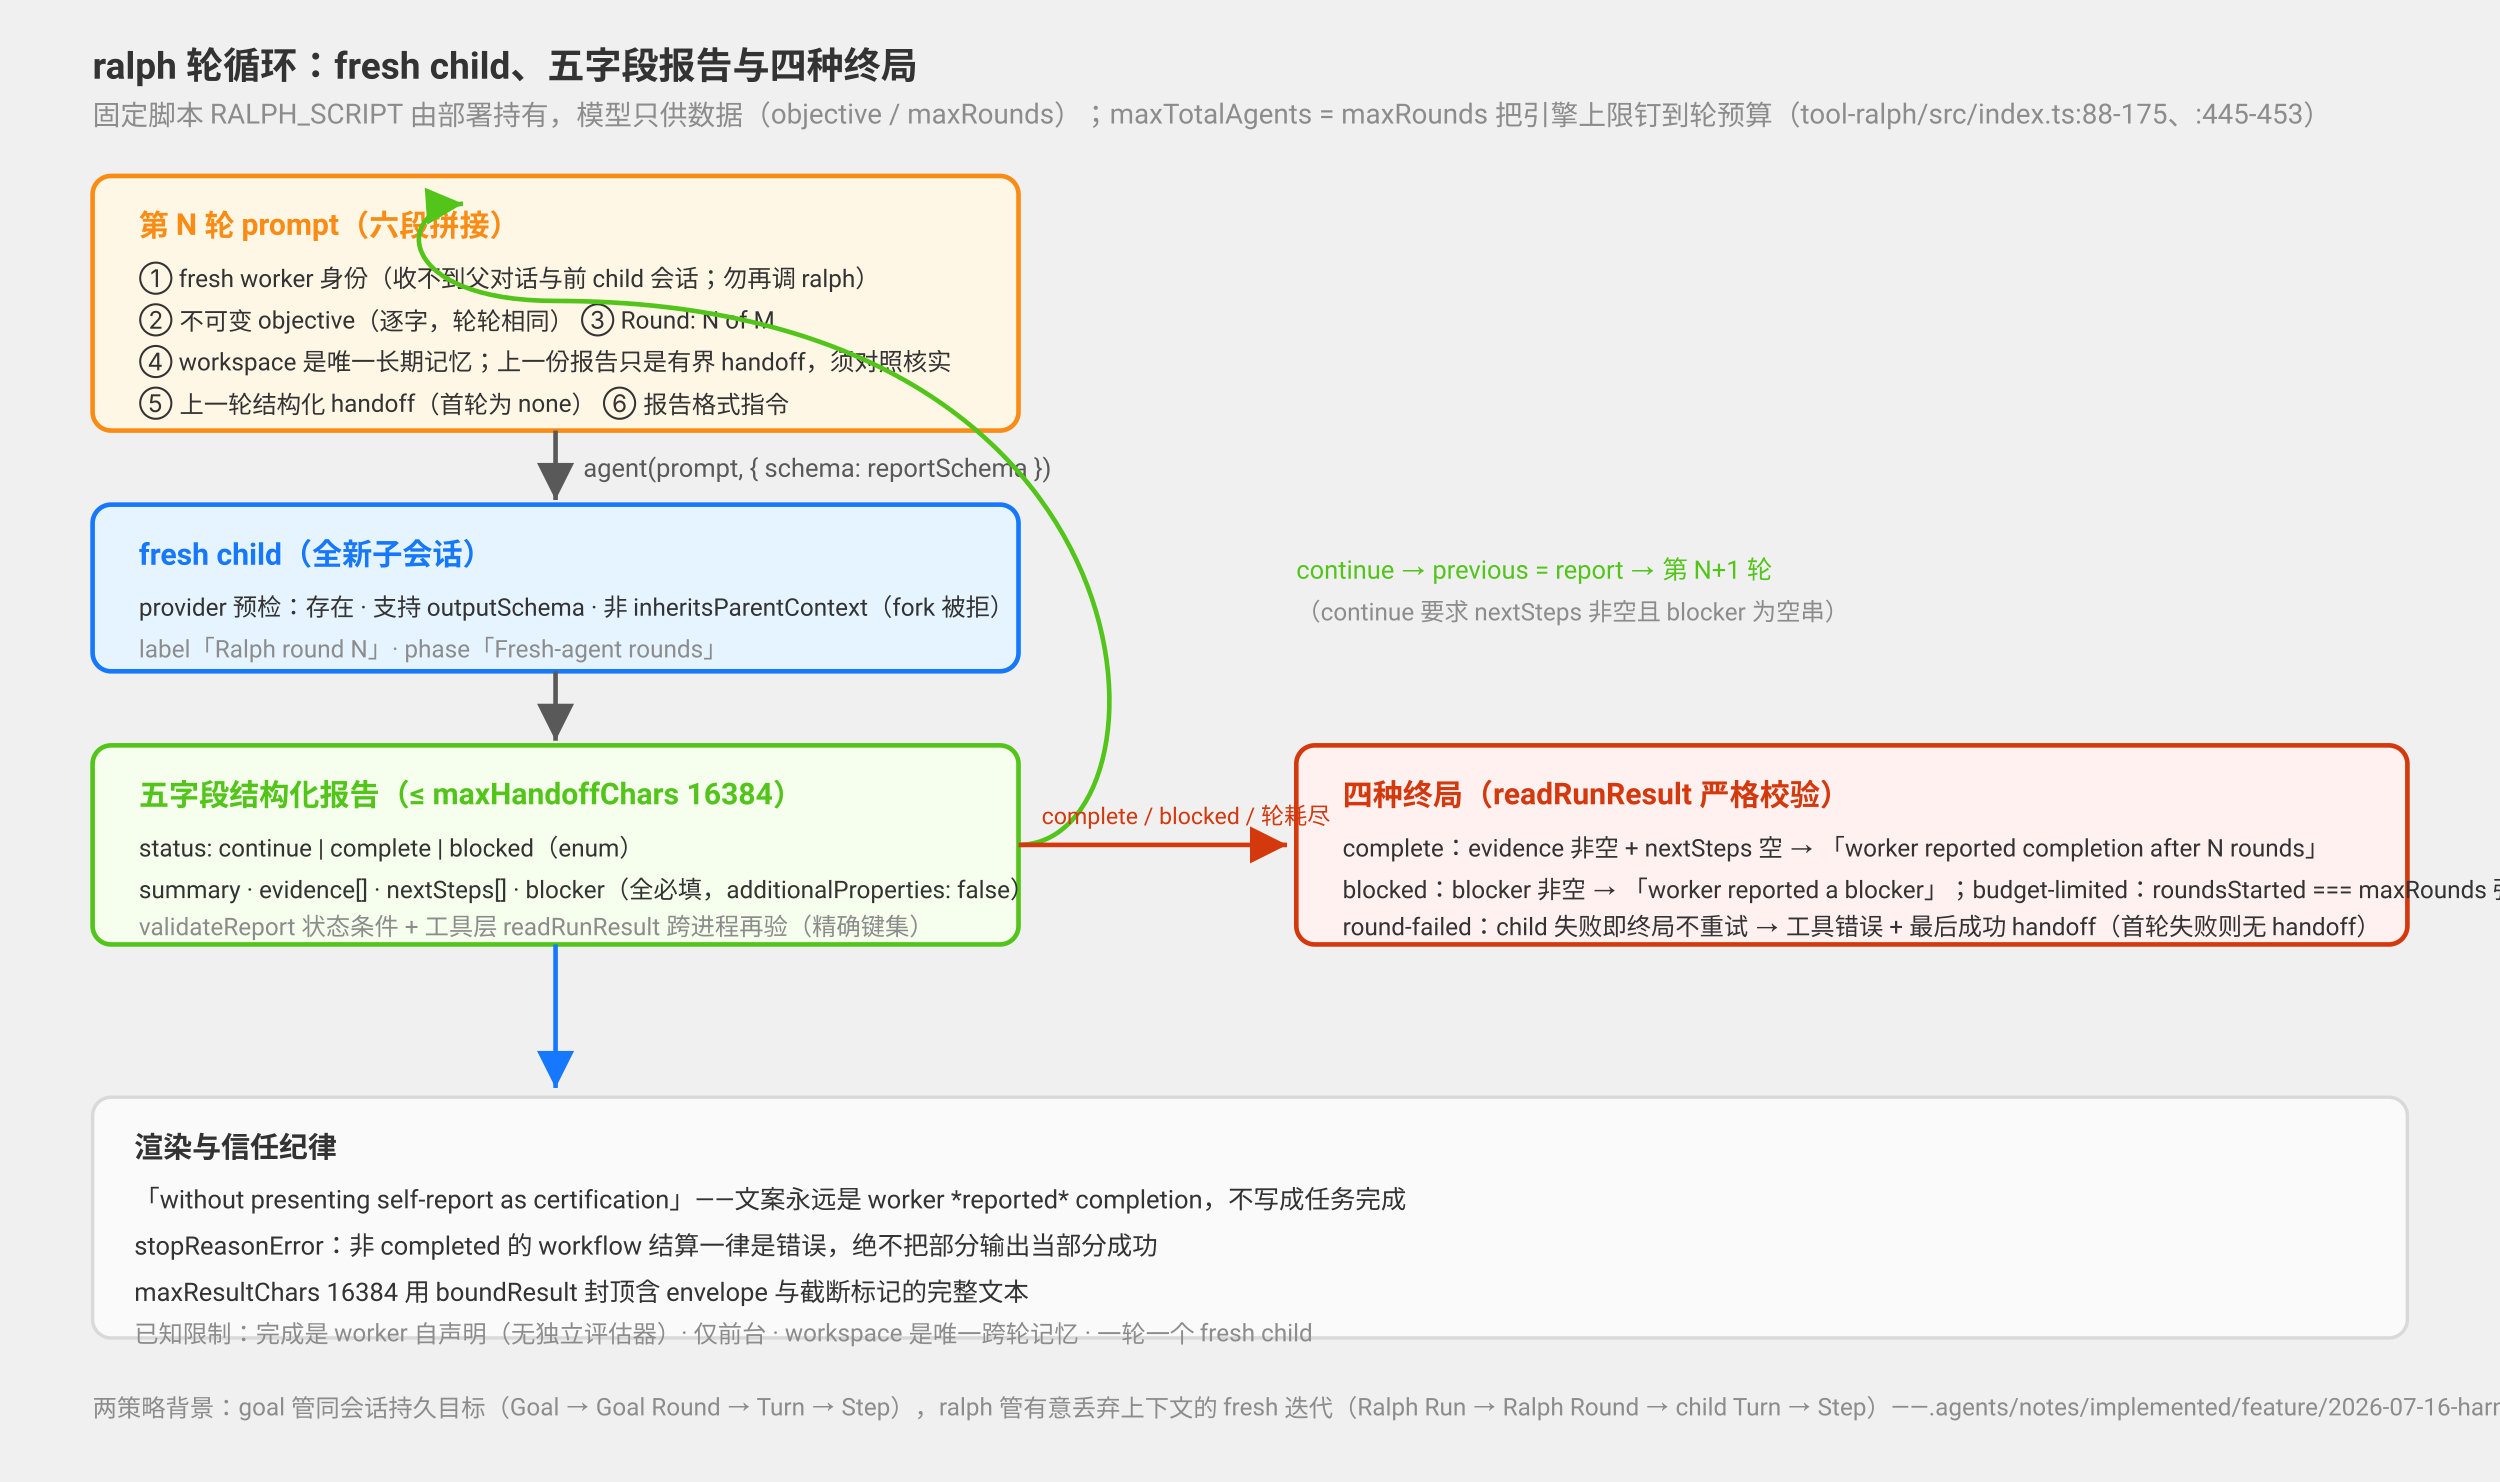
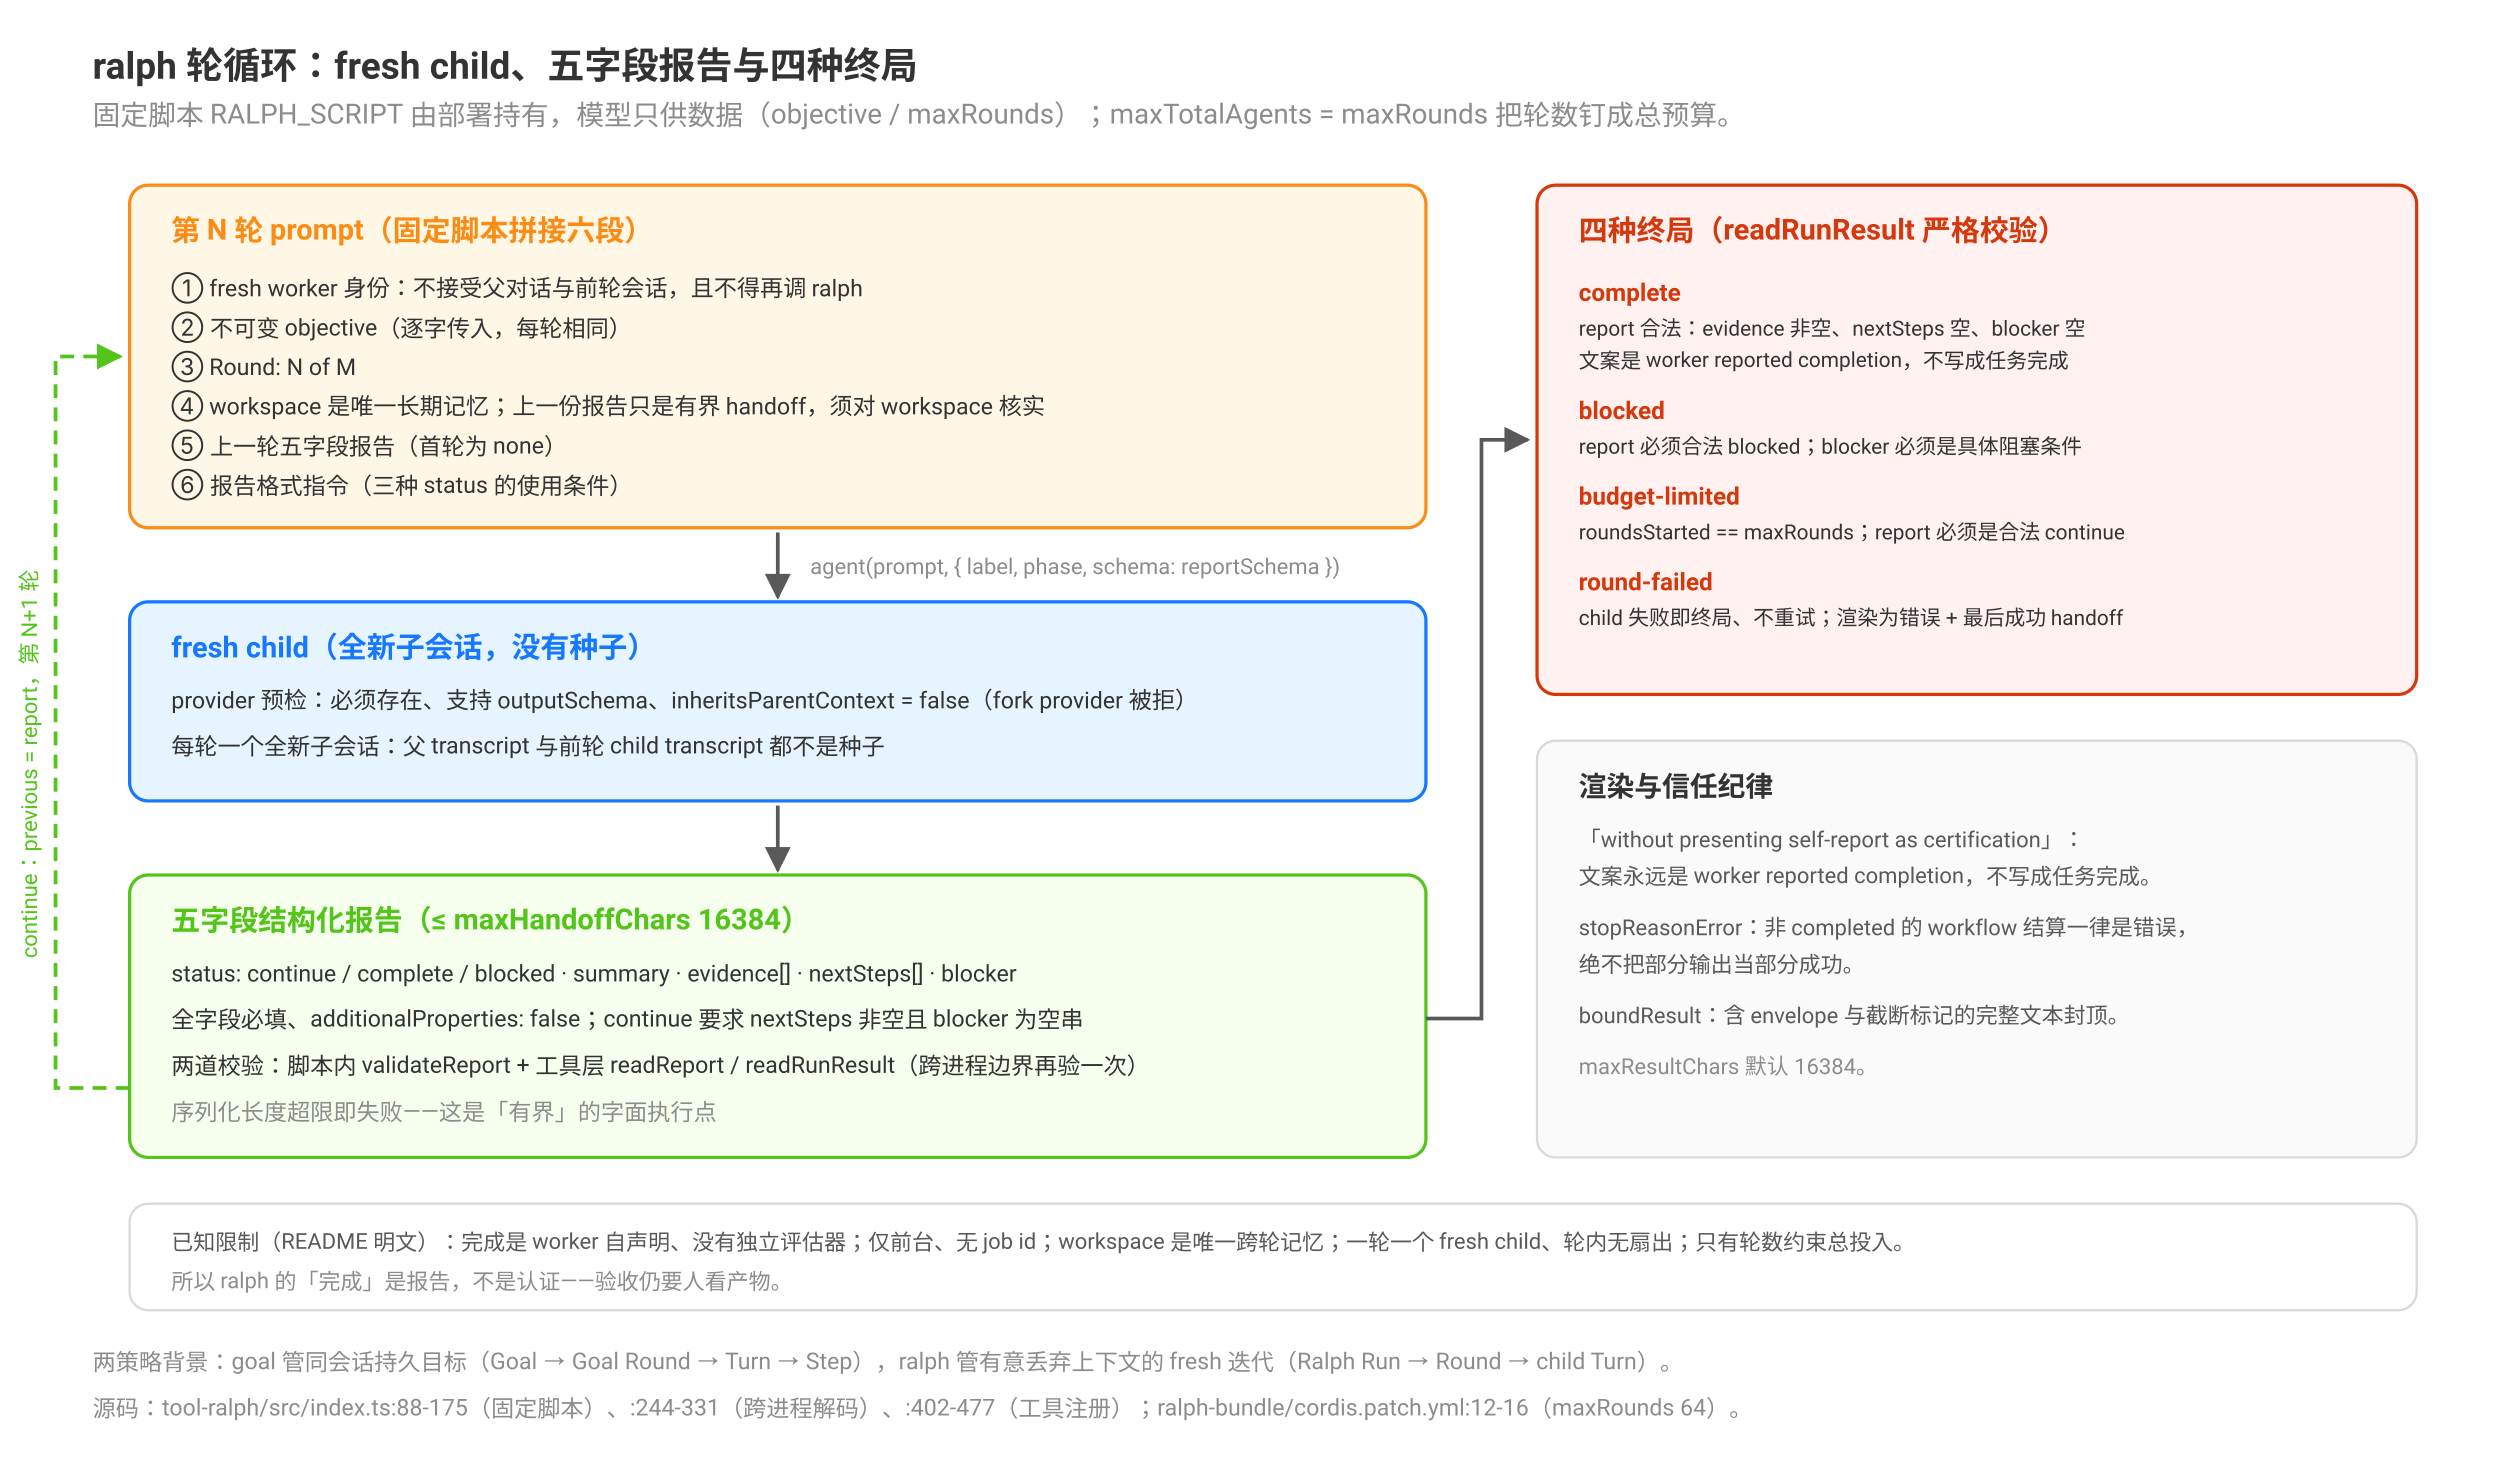
- <svg xmlns="http://www.w3.org/2000/svg" viewBox="0 0 1080 640" font-family="-apple-system, BlinkMacSystemFont, 'Segoe UI', Roboto, Helvetica, Arial, sans-serif">
+ <svg xmlns="http://www.w3.org/2000/svg" viewBox="0 0 1080 632" width="1080" height="632" font-family="-apple-system, BlinkMacSystemFont, 'Segoe UI', Roboto, Helvetica, Arial, sans-serif">
  <defs>
-     <marker id="a" viewBox="0 0 10 10" refX="10" refY="5" markerWidth="8" markerHeight="8" orient="auto">
+     <marker id="arrow" viewBox="0 0 10 10" refX="9" refY="5" markerWidth="7" markerHeight="7" orient="auto">
      <path d="M0 0 L10 5 L0 10 Z" fill="#595959" />
    </marker>
-     <marker id="ag" viewBox="0 0 10 10" refX="10" refY="5" markerWidth="8" markerHeight="8" orient="auto">
+     <marker id="arrowG" viewBox="0 0 10 10" refX="9" refY="5" markerWidth="7" markerHeight="7" orient="auto">
      <path d="M0 0 L10 5 L0 10 Z" fill="#52c41a" />
    </marker>
-     <marker id="ar" viewBox="0 0 10 10" refX="10" refY="5" markerWidth="8" markerHeight="8" orient="auto">
-       <path d="M0 0 L10 5 L0 10 Z" fill="#d4380d" />
-     </marker>
-     <marker id="ab" viewBox="0 0 10 10" refX="10" refY="5" markerWidth="8" markerHeight="8" orient="auto">
-       <path d="M0 0 L10 5 L0 10 Z" fill="#1677ff" />
-     </marker>
  </defs>
+   <rect x="0" y="0" width="1080" height="632" fill="#ffffff" />
  <text x="40" y="34" font-size="16" font-weight="bold" fill="#333">ralph 轮循环：fresh child、五字段报告与四种终局</text>
-   <text x="40" y="54" font-size="12" fill="#8c8c8c">固定脚本 RALPH_SCRIPT 由部署持有，模型只供数据（objective / maxRounds）；maxTotalAgents = maxRounds 把引擎上限钉到轮预算（tool-ralph/src/index.ts:88-175、:445-453）</text>
-   <rect x="40" y="76" width="400" height="110" rx="8" fill="#fff7e6" stroke="#fa8c16" stroke-width="2" />
-   <text x="60" y="102" font-size="13" font-weight="bold" fill="#fa8c16">第 N 轮 prompt（六段拼接）</text>
-   <text x="60" y="124" font-size="10.5" fill="#333">① fresh worker 身份（收不到父对话与前 child 会话；勿再调 ralph）</text>
-   <text x="60" y="142" font-size="10.5" fill="#333">② 不可变 objective（逐字，轮轮相同） ③ Round: N of M</text>
-   <text x="60" y="160" font-size="10.5" fill="#333">④ workspace 是唯一长期记忆；上一份报告只是有界 handoff，须对照核实</text>
-   <text x="60" y="178" font-size="10.5" fill="#333">⑤ 上一轮结构化 handoff（首轮为 none） ⑥ 报告格式指令</text>
-   <line x1="240" y1="186" x2="240" y2="216" stroke="#595959" stroke-width="2" marker-end="url(#a)" />
-   <text x="252" y="206" font-size="11" fill="#595959">agent(prompt, { schema: reportSchema })</text>
-   <rect x="40" y="218" width="400" height="72" rx="8" fill="#e6f4ff" stroke="#1677ff" stroke-width="2" />
-   <text x="60" y="244" font-size="13" font-weight="bold" fill="#1677ff">fresh child（全新子会话）</text>
-   <text x="60" y="266" font-size="10.5" fill="#333">provider 预检：存在 · 支持 outputSchema · 非 inheritsParentContext（fork 被拒）</text>
-   <text x="60" y="284" font-size="10.5" fill="#8c8c8c">label「Ralph round N」· phase「Fresh-agent rounds」</text>
-   <line x1="240" y1="290" x2="240" y2="320" stroke="#595959" stroke-width="2" marker-end="url(#a)" />
-   <rect x="40" y="322" width="400" height="86" rx="8" fill="#f6ffed" stroke="#52c41a" stroke-width="2" />
-   <text x="60" y="348" font-size="13" font-weight="bold" fill="#52c41a">五字段结构化报告（≤ maxHandoffChars 16384）</text>
-   <text x="60" y="370" font-size="10.5" fill="#333">status: continue | complete | blocked（enum）</text>
-   <text x="60" y="388" font-size="10.5" fill="#333">summary · evidence[] · nextSteps[] · blocker（全必填，additionalProperties: false）</text>
-   <text x="60" y="404" font-size="10.5" fill="#8c8c8c">validateReport 状态条件 + 工具层 readRunResult 跨进程再验（精确键集）</text>
-   <path d="M440 365 C510 365 510 130 240 130 C170 130 170 90 200 88" fill="none" stroke="#52c41a" stroke-width="2" marker-end="url(#ag)" />
-   <text x="560" y="250" font-size="11" fill="#52c41a">continue → previous = report → 第 N+1 轮</text>
-   <text x="560" y="268" font-size="10.5" fill="#8c8c8c">（continue 要求 nextSteps 非空且 blocker 为空串）</text>
-   <rect x="560" y="322" width="480" height="86" rx="8" fill="#fff1f0" stroke="#d4380d" stroke-width="2" />
-   <text x="580" y="348" font-size="13" font-weight="bold" fill="#d4380d">四种终局（readRunResult 严格校验）</text>
-   <text x="580" y="370" font-size="10.5" fill="#333">complete：evidence 非空 + nextSteps 空 → 「worker reported completion after N rounds」</text>
-   <text x="580" y="388" font-size="10.5" fill="#333">blocked：blocker 非空 → 「worker reported a blocker」；budget-limited：roundsStarted === maxRounds 强制相等</text>
-   <text x="580" y="404" font-size="10.5" fill="#333">round-failed：child 失败即终局不重试 → 工具错误 + 最后成功 handoff（首轮失败则无 handoff）</text>
-   <line x1="440" y1="365" x2="556" y2="365" stroke="#d4380d" stroke-width="2" marker-end="url(#ar)" />
-   <text x="450" y="356" font-size="10" fill="#d4380d">complete / blocked / 轮耗尽</text>
-   <path d="M240 408 C240 470 240 470 240 470" fill="none" stroke="#1677ff" stroke-width="2" marker-end="url(#ab)" />
-   <rect x="40" y="474" width="1000" height="104" rx="8" fill="#fafafa" stroke="#d9d9d9" stroke-width="1.5" />
-   <text x="58" y="500" font-size="12.5" font-weight="bold" fill="#333">渲染与信任纪律</text>
-   <text x="58" y="522" font-size="11" fill="#333">「without presenting self-report as certification」——文案永远是 worker *reported* completion，不写成任务完成</text>
-   <text x="58" y="542" font-size="11" fill="#333">stopReasonError：非 completed 的 workflow 结算一律是错误，绝不把部分输出当部分成功</text>
-   <text x="58" y="562" font-size="11" fill="#333">maxResultChars 16384 用 boundResult 封顶含 envelope 与截断标记的完整文本</text>
-   <text x="58" y="580" font-size="10.5" fill="#8c8c8c">已知限制：完成是 worker 自声明（无独立评估器）· 仅前台 · workspace 是唯一跨轮记忆 · 一轮一个 fresh child</text>
-   <text x="40" y="612" font-size="10.5" fill="#8c8c8c">两策略背景：goal 管同会话持久目标（Goal → Goal Round → Turn → Step），ralph 管有意丢弃上下文的 fresh 迭代（Ralph Run → Ralph Round → child Turn → Step）——.agents/notes/implemented/feature/2026-07-16-harness-level-loop.md</text>
+   <text x="40" y="54" font-size="12" font-weight="normal" fill="#8c8c8c">固定脚本 RALPH_SCRIPT 由部署持有，模型只供数据（objective / maxRounds）；maxTotalAgents = maxRounds 把轮数钉成总预算。</text>
+   <rect x="56" y="80" width="560" height="148" rx="8" fill="#fff7e6" stroke="#fa8c16" stroke-width="1.4" />
+   <text x="74" y="104" font-size="12.5" font-weight="bold" fill="#fa8c16">第 N 轮 prompt（固定脚本拼接六段）</text>
+   <text x="74" y="128" font-size="10" font-weight="normal" fill="#333">① fresh worker 身份：不接受父对话与前轮会话，且不得再调 ralph</text>
+   <text x="74" y="145" font-size="10" font-weight="normal" fill="#333">② 不可变 objective（逐字传入，每轮相同）</text>
+   <text x="74" y="162" font-size="10" font-weight="normal" fill="#333">③ Round: N of M</text>
+   <text x="74" y="179" font-size="10" font-weight="normal" fill="#333">④ workspace 是唯一长期记忆；上一份报告只是有界 handoff，须对 workspace 核实</text>
+   <text x="74" y="196" font-size="10" font-weight="normal" fill="#333">⑤ 上一轮五字段报告（首轮为 none）</text>
+   <text x="74" y="213" font-size="10" font-weight="normal" fill="#333">⑥ 报告格式指令（三种 status 的使用条件）</text>
+   <line x1="336" y1="230" x2="336" y2="258" stroke="#595959" stroke-width="1.6" marker-end="url(#arrow)" />
+   <text x="350" y="248" font-size="9.5" font-weight="normal" fill="#8c8c8c">agent(prompt, { label, phase, schema: reportSchema })</text>
+   <rect x="56" y="260" width="560" height="86" rx="8" fill="#e6f4ff" stroke="#1677ff" stroke-width="1.4" />
+   <text x="74" y="284" font-size="12.5" font-weight="bold" fill="#1677ff">fresh child（全新子会话，没有种子）</text>
+   <text x="74" y="306" font-size="10" font-weight="normal" fill="#333">provider 预检：必须存在、支持 outputSchema、inheritsParentContext = false（fork provider 被拒）</text>
+   <text x="74" y="326" font-size="10" font-weight="normal" fill="#333">每轮一个全新子会话：父 transcript 与前轮 child transcript 都不是种子</text>
+   <line x1="336" y1="348" x2="336" y2="376" stroke="#595959" stroke-width="1.6" marker-end="url(#arrow)" />
+   <rect x="56" y="378" width="560" height="122" rx="8" fill="#f6ffed" stroke="#52c41a" stroke-width="1.4" />
+   <text x="74" y="402" font-size="12.5" font-weight="bold" fill="#52c41a">五字段结构化报告（≤ maxHandoffChars 16384）</text>
+   <text x="74" y="424" font-size="10" font-weight="normal" fill="#333">status: continue / complete / blocked   ·   summary   ·   evidence[]   ·   nextSteps[]   ·   blocker</text>
+   <text x="74" y="444" font-size="10" font-weight="normal" fill="#333">全字段必填、additionalProperties: false；continue 要求 nextSteps 非空且 blocker 为空串</text>
+   <text x="74" y="464" font-size="10" font-weight="normal" fill="#333">两道校验：脚本内 validateReport + 工具层 readReport / readRunResult（跨进程边界再验一次）</text>
+   <text x="74" y="484" font-size="10" font-weight="normal" fill="#8c8c8c">序列化长度超限即失败——这是「有界」的字面执行点</text>
+   <path d="M56 470 L24 470 L24 154 L52 154" fill="none" stroke="#52c41a" stroke-width="1.6" stroke-dasharray="6 4" marker-end="url(#arrowG)" />
+   <text x="16" y="330" font-size="9.5" font-weight="normal" fill="#52c41a" text-anchor="middle" transform="rotate(-90 16 330)">continue：previous = report，第 N+1 轮</text>
+   <path d="M616 440 L640 440 L640 190 L660 190" fill="none" stroke="#595959" stroke-width="1.6" marker-end="url(#arrow)" />
+   <rect x="664" y="80" width="380" height="220" fill="#fff1f0" stroke="#d4380d" stroke-width="1.4" rx="8" />
+   <text x="682" y="104" font-size="12.5" font-weight="bold" fill="#d4380d">四种终局（readRunResult 严格校验）</text>
+   <text x="682" y="130" font-size="10.5" font-weight="bold" fill="#d4380d">complete</text>
+   <text x="682" y="145" font-size="9" fill="#333">report 合法：evidence 非空、nextSteps 空、blocker 空</text>
+   <text x="682" y="159" font-size="9" fill="#333">文案是 worker reported completion，不写成任务完成</text>
+   <text x="682" y="181" font-size="10.5" font-weight="bold" fill="#d4380d">blocked</text>
+   <text x="682" y="196" font-size="9" fill="#333">report 必须合法 blocked；blocker 必须是具体阻塞条件</text>
+   <text x="682" y="218" font-size="10.5" font-weight="bold" fill="#d4380d">budget-limited</text>
+   <text x="682" y="233" font-size="9" fill="#333">roundsStarted == maxRounds；report 必须是合法 continue</text>
+   <text x="682" y="255" font-size="10.5" font-weight="bold" fill="#d4380d">round-failed</text>
+   <text x="682" y="270" font-size="9" fill="#333">child 失败即终局、不重试；渲染为错误 + 最后成功 handoff</text>
+   <rect x="664" y="320" width="380" height="180" rx="8" fill="#fafafa" stroke="#d9d9d9" stroke-width="1" />
+   <text x="682" y="344" font-size="12" font-weight="bold" fill="#333">渲染与信任纪律</text>
+   <text x="682" y="366" font-size="9.5" font-weight="normal" fill="#595959">「without presenting self-report as certification」：</text>
+   <text x="682" y="382" font-size="9.5" font-weight="normal" fill="#595959">文案永远是 worker reported completion，不写成任务完成。</text>
+   <text x="682" y="404" font-size="9.5" font-weight="normal" fill="#595959">stopReasonError：非 completed 的 workflow 结算一律是错误，</text>
+   <text x="682" y="420" font-size="9.5" font-weight="normal" fill="#595959">绝不把部分输出当部分成功。</text>
+   <text x="682" y="442" font-size="9.5" font-weight="normal" fill="#595959">boundResult：含 envelope 与截断标记的完整文本封顶。</text>
+   <text x="682" y="464" font-size="9.5" font-weight="normal" fill="#8c8c8c">maxResultChars 默认 16384。</text>
+   <rect x="56" y="520" width="988" height="46" rx="8" fill="#ffffff" stroke="#d9d9d9" stroke-width="1" />
+   <text x="74" y="540" font-size="9.5" font-weight="normal" fill="#595959">已知限制（README 明文）：完成是 worker 自声明、没有独立评估器；仅前台、无 job id；workspace 是唯一跨轮记忆；一轮一个 fresh child、轮内无扇出；只有轮数约束总投入。</text>
+   <text x="74" y="557" font-size="9.5" font-weight="normal" fill="#8c8c8c">所以 ralph 的「完成」是报告，不是认证——验收仍要人看产物。</text>
+   <text x="40" y="592" font-size="10" font-weight="normal" fill="#8c8c8c">两策略背景：goal 管同会话持久目标（Goal → Goal Round → Turn → Step），ralph 管有意丢弃上下文的 fresh 迭代（Ralph Run → Round → child Turn）。</text>
+   <text x="40" y="612" font-size="10" font-weight="normal" fill="#8c8c8c">源码：tool-ralph/src/index.ts:88-175（固定脚本）、:244-331（跨进程解码）、:402-477（工具注册）；ralph-bundle/cordis.patch.yml:12-16（maxRounds 64）。</text>
</svg>
